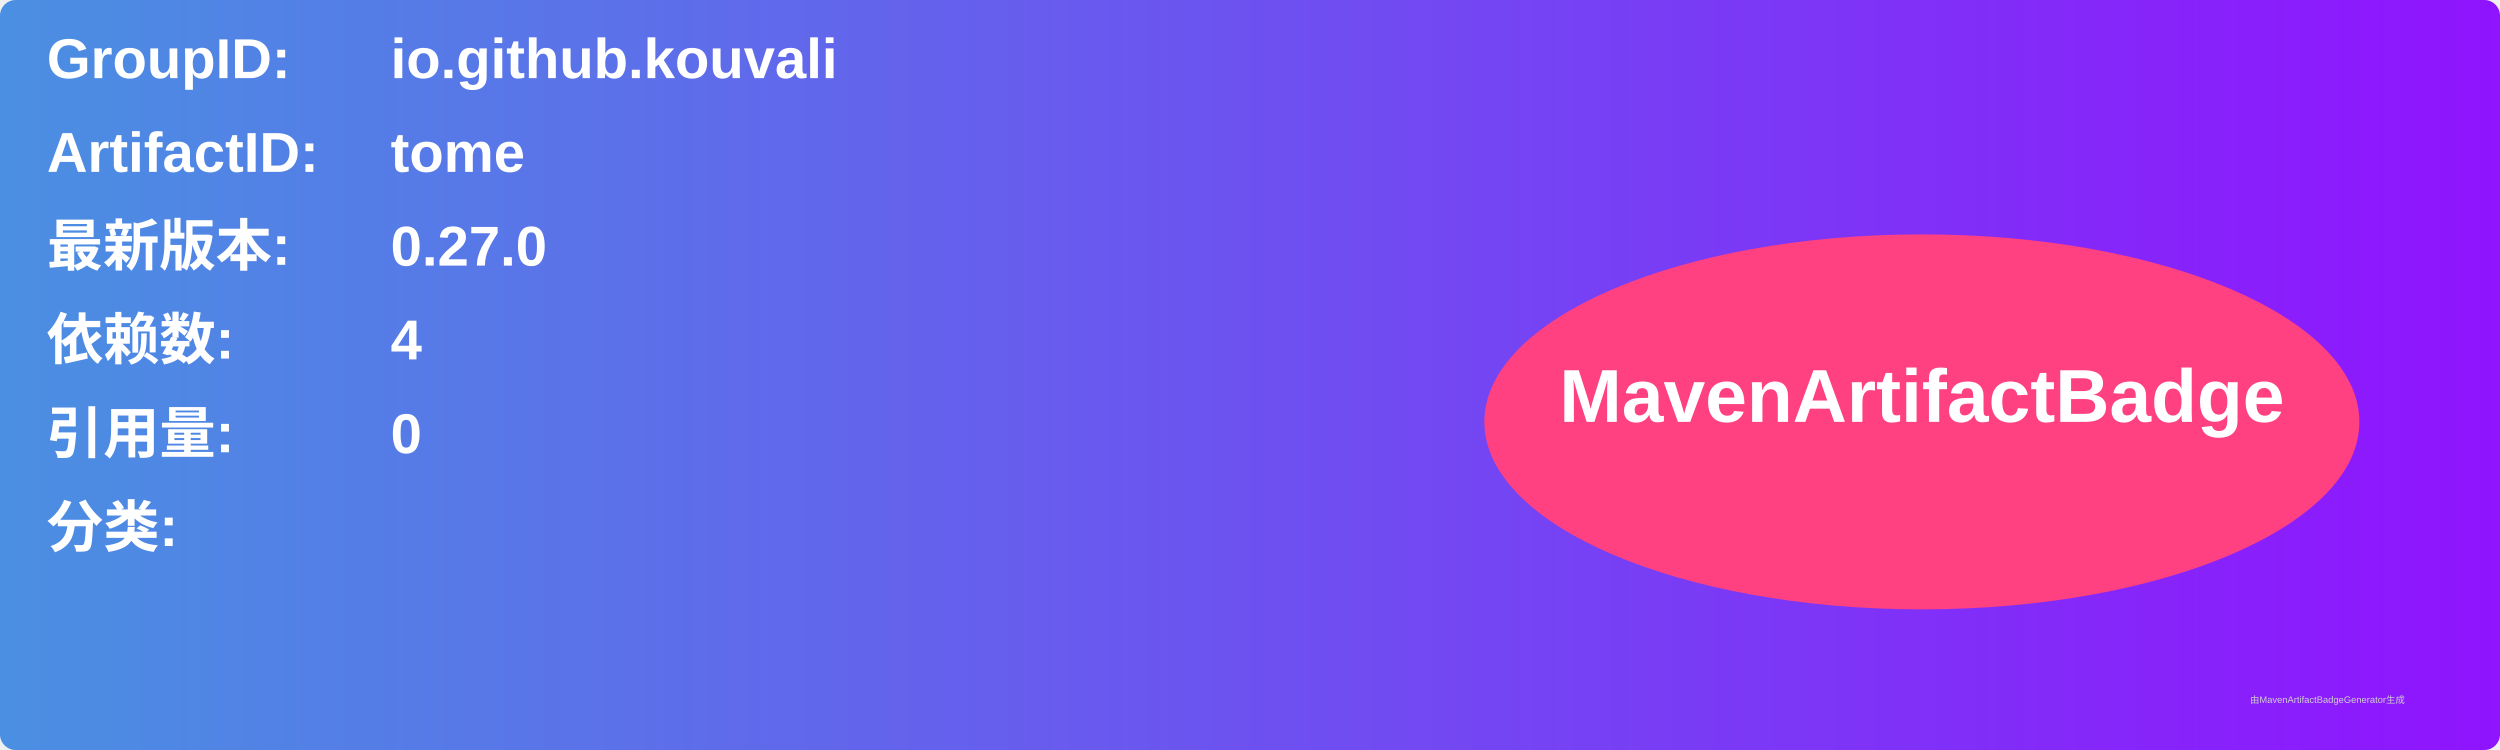
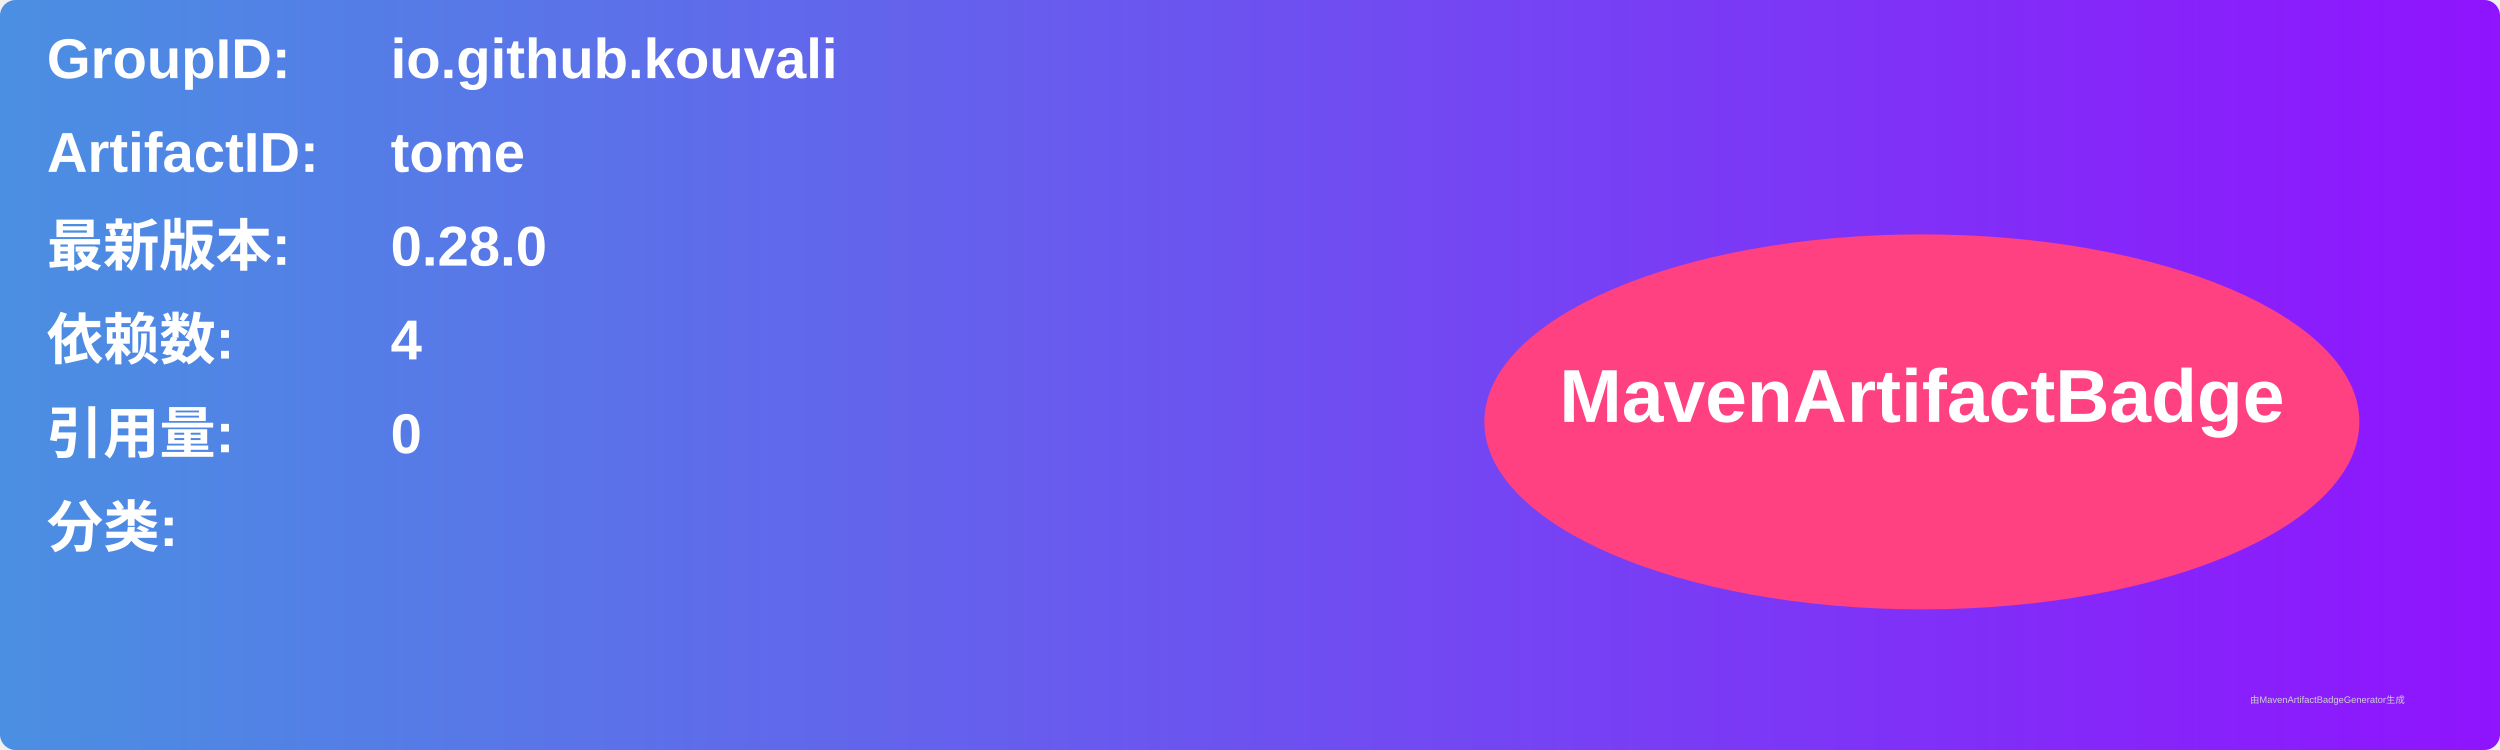
<svg xmlns="http://www.w3.org/2000/svg" width="800" height="240" viewBox="0 0 800 240">
  <linearGradient id="grad" x1="0%" y1="0%" x2="100%" y2="0%">
    <stop offset="0%" stop-color="#4a90e2" />
    <stop offset="100%" stop-color="#9013fe" />
  </linearGradient>
  <rect width="100%" height="100%" rx="5" ry="5" fill="url(#grad)" />
  <g transform="translate(15, 15)">
    <text x="0" y="10" font-family="Arial" font-size="18" fill="white" font-weight="bold" width="260">GroupID:</text>
    <text x="110" y="10" font-family="Arial" font-size="18" fill="white" font-weight="bold" width="460">io.github.kouvali</text>
    <text x="0" y="40" font-family="Arial" font-size="18" fill="white" font-weight="bold" width="260">ArtifactID:</text>
    <text x="110" y="40" font-family="Arial" font-size="18" fill="white" font-weight="bold" width="460">tome</text>
    <text x="0" y="70" font-family="Arial" font-size="18" fill="white" font-weight="bold">最新版本:</text>
    <text x="110" y="70" font-family="Arial" font-size="18" fill="white" font-weight="bold">
-       <tspan font-weight="bold">0.27.0</tspan>
+       <tspan font-weight="bold">0.28.0</tspan>
    </text>
    <text x="0" y="100" font-family="Arial" font-size="18" fill="white" font-weight="bold">依赖数: </text>
    <text x="110" y="100" font-family="Arial" font-size="18" fill="white">
      <tspan font-weight="bold">4</tspan>
    </text>
    <text x="0" y="130" font-family="Arial" font-size="18" fill="white" font-weight="bold">引用量: </text>
    <text x="110" y="130" font-family="Arial" font-size="18" fill="white">
      <tspan font-weight="bold">0</tspan>
    </text>
    <text x="0" y="160" font-family="Arial" font-size="18" fill="white" font-weight="bold">分类:</text>
    <text x="10" y="190" font-family="Arial" font-size="10" fill="white">
      <tspan font-weight="bold" />
    </text>
    <ellipse cx="600" cy="120" rx="140" ry="60" fill="#ff4081" />
    <text x="600" y="120" text-anchor="middle" font-family="Arial" font-size="24" fill="white" font-weight="bold">MavenArtifactBadge</text>
  </g>
  <text x="720" y="225" font-family="Arial" font-size="3" fill="#d0d0d0">由MavenArtifactBadgeGenerator生成</text>
</svg>
